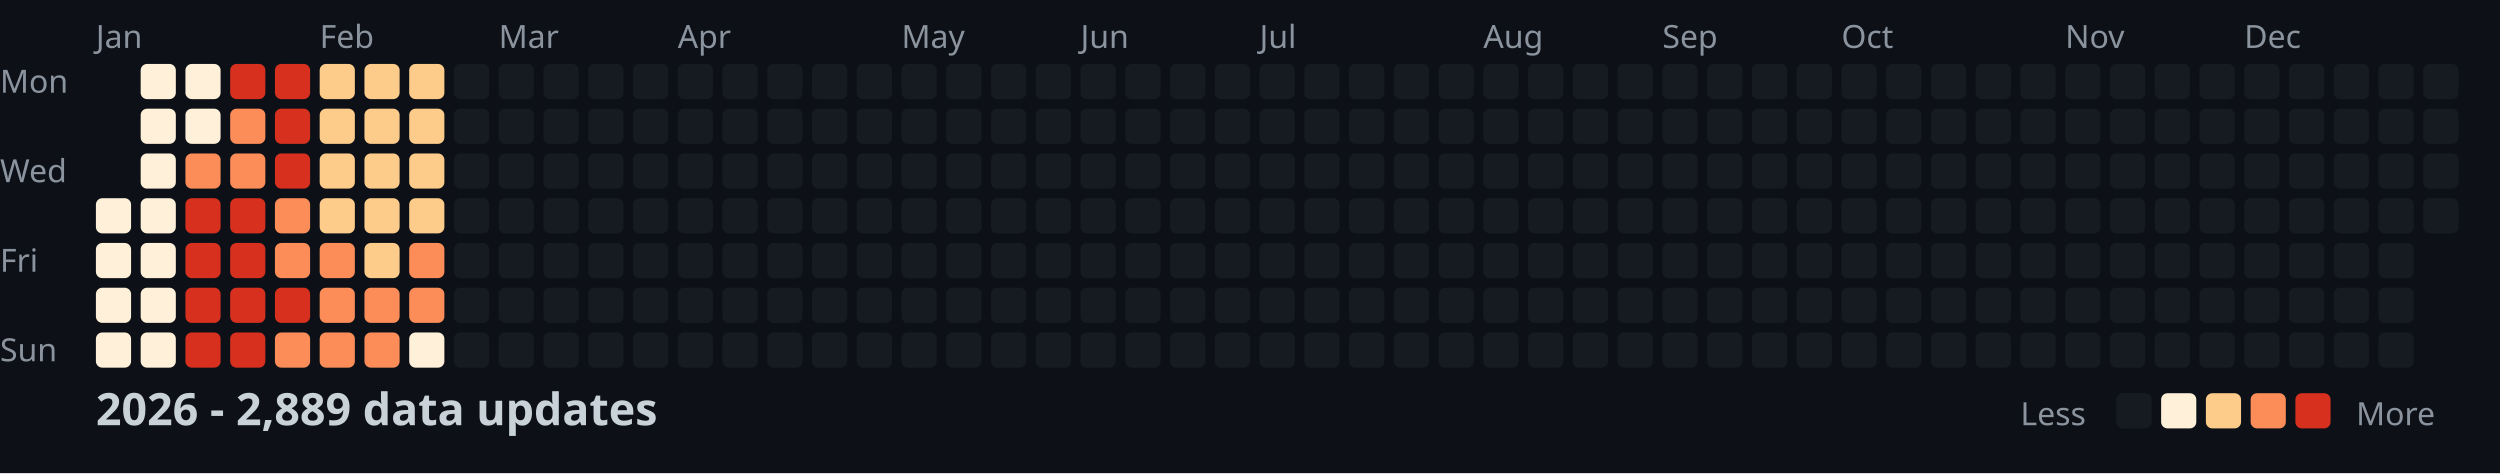
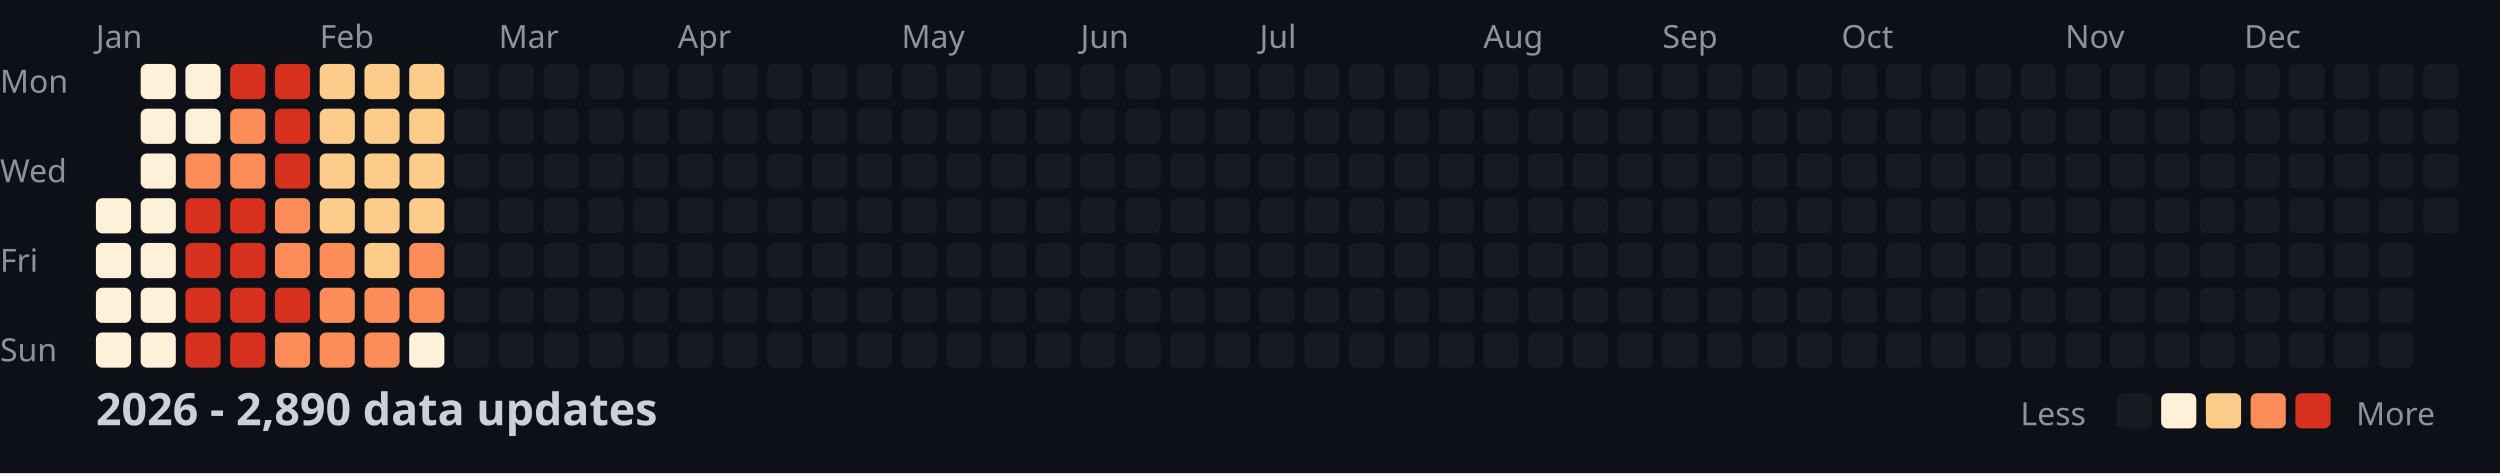
<svg xmlns="http://www.w3.org/2000/svg" width="782" height="148">
  <style>
    .month { font: 10px sans-serif; fill: #8b949e; }
    .day { font: 10px sans-serif; fill: #8b949e; }
    .title { font: bold 14px sans-serif; fill: #c9d1d9; }
    .legend { font: 10px sans-serif; fill: #8b949e; }
  </style>
  <rect width="100%" height="100%" fill="#0d1117" />
  <text x="0" y="29" class="day">Mon</text>
  <text x="0" y="57" class="day">Wed</text>
  <text x="0" y="85" class="day">Fri</text>
  <text x="0" y="113" class="day">Sun</text>
  <text x="30" y="15" class="month">Jan</text>
  <text x="100" y="15" class="month">Feb</text>
  <text x="156" y="15" class="month">Mar</text>
  <text x="212" y="15" class="month">Apr</text>
  <text x="282" y="15" class="month">May</text>
  <text x="338" y="15" class="month">Jun</text>
  <text x="394" y="15" class="month">Jul</text>
  <text x="464" y="15" class="month">Aug</text>
  <text x="520" y="15" class="month">Sep</text>
  <text x="576" y="15" class="month">Oct</text>
  <text x="646" y="15" class="month">Nov</text>
  <text x="702" y="15" class="month">Dec</text>
  <rect x="30" y="62" width="11" height="11" fill="#fef0d9" rx="2" />
  <rect x="30" y="76" width="11" height="11" fill="#fef0d9" rx="2" />
  <rect x="30" y="90" width="11" height="11" fill="#fef0d9" rx="2" />
  <rect x="30" y="104" width="11" height="11" fill="#fef0d9" rx="2" />
  <rect x="44" y="20" width="11" height="11" fill="#fef0d9" rx="2" />
  <rect x="44" y="34" width="11" height="11" fill="#fef0d9" rx="2" />
  <rect x="44" y="48" width="11" height="11" fill="#fef0d9" rx="2" />
  <rect x="44" y="62" width="11" height="11" fill="#fef0d9" rx="2" />
  <rect x="44" y="76" width="11" height="11" fill="#fef0d9" rx="2" />
  <rect x="44" y="90" width="11" height="11" fill="#fef0d9" rx="2" />
  <rect x="44" y="104" width="11" height="11" fill="#fef0d9" rx="2" />
  <rect x="58" y="20" width="11" height="11" fill="#fef0d9" rx="2" />
  <rect x="58" y="34" width="11" height="11" fill="#fef0d9" rx="2" />
  <rect x="58" y="48" width="11" height="11" fill="#fc8d59" rx="2" />
  <rect x="58" y="62" width="11" height="11" fill="#d7301f" rx="2" />
  <rect x="58" y="76" width="11" height="11" fill="#d7301f" rx="2" />
  <rect x="58" y="90" width="11" height="11" fill="#d7301f" rx="2" />
  <rect x="58" y="104" width="11" height="11" fill="#d7301f" rx="2" />
  <rect x="72" y="20" width="11" height="11" fill="#d7301f" rx="2" />
  <rect x="72" y="34" width="11" height="11" fill="#fc8d59" rx="2" />
  <rect x="72" y="48" width="11" height="11" fill="#fc8d59" rx="2" />
  <rect x="72" y="62" width="11" height="11" fill="#d7301f" rx="2" />
  <rect x="72" y="76" width="11" height="11" fill="#d7301f" rx="2" />
  <rect x="72" y="90" width="11" height="11" fill="#d7301f" rx="2" />
  <rect x="72" y="104" width="11" height="11" fill="#d7301f" rx="2" />
  <rect x="86" y="20" width="11" height="11" fill="#d7301f" rx="2" />
  <rect x="86" y="34" width="11" height="11" fill="#d7301f" rx="2" />
  <rect x="86" y="48" width="11" height="11" fill="#d7301f" rx="2" />
  <rect x="86" y="62" width="11" height="11" fill="#fc8d59" rx="2" />
  <rect x="86" y="76" width="11" height="11" fill="#fc8d59" rx="2" />
  <rect x="86" y="90" width="11" height="11" fill="#d7301f" rx="2" />
  <rect x="86" y="104" width="11" height="11" fill="#fc8d59" rx="2" />
  <rect x="100" y="20" width="11" height="11" fill="#fdcc8a" rx="2" />
  <rect x="100" y="34" width="11" height="11" fill="#fdcc8a" rx="2" />
  <rect x="100" y="48" width="11" height="11" fill="#fdcc8a" rx="2" />
  <rect x="100" y="62" width="11" height="11" fill="#fdcc8a" rx="2" />
  <rect x="100" y="76" width="11" height="11" fill="#fc8d59" rx="2" />
  <rect x="100" y="90" width="11" height="11" fill="#fc8d59" rx="2" />
  <rect x="100" y="104" width="11" height="11" fill="#fc8d59" rx="2" />
  <rect x="114" y="20" width="11" height="11" fill="#fdcc8a" rx="2" />
  <rect x="114" y="34" width="11" height="11" fill="#fdcc8a" rx="2" />
  <rect x="114" y="48" width="11" height="11" fill="#fdcc8a" rx="2" />
  <rect x="114" y="62" width="11" height="11" fill="#fdcc8a" rx="2" />
  <rect x="114" y="76" width="11" height="11" fill="#fdcc8a" rx="2" />
  <rect x="114" y="90" width="11" height="11" fill="#fc8d59" rx="2" />
  <rect x="114" y="104" width="11" height="11" fill="#fc8d59" rx="2" />
  <rect x="128" y="20" width="11" height="11" fill="#fdcc8a" rx="2" />
  <rect x="128" y="34" width="11" height="11" fill="#fdcc8a" rx="2" />
  <rect x="128" y="48" width="11" height="11" fill="#fdcc8a" rx="2" />
  <rect x="128" y="62" width="11" height="11" fill="#fdcc8a" rx="2" />
  <rect x="128" y="76" width="11" height="11" fill="#fc8d59" rx="2" />
  <rect x="128" y="90" width="11" height="11" fill="#fc8d59" rx="2" />
  <rect x="128" y="104" width="11" height="11" fill="#fef0d9" rx="2" />
  <rect x="142" y="20" width="11" height="11" fill="#161b22" rx="2" />
  <rect x="142" y="34" width="11" height="11" fill="#161b22" rx="2" />
  <rect x="142" y="48" width="11" height="11" fill="#161b22" rx="2" />
  <rect x="142" y="62" width="11" height="11" fill="#161b22" rx="2" />
  <rect x="142" y="76" width="11" height="11" fill="#161b22" rx="2" />
  <rect x="142" y="90" width="11" height="11" fill="#161b22" rx="2" />
  <rect x="142" y="104" width="11" height="11" fill="#161b22" rx="2" />
  <rect x="156" y="20" width="11" height="11" fill="#161b22" rx="2" />
  <rect x="156" y="34" width="11" height="11" fill="#161b22" rx="2" />
  <rect x="156" y="48" width="11" height="11" fill="#161b22" rx="2" />
  <rect x="156" y="62" width="11" height="11" fill="#161b22" rx="2" />
  <rect x="156" y="76" width="11" height="11" fill="#161b22" rx="2" />
  <rect x="156" y="90" width="11" height="11" fill="#161b22" rx="2" />
  <rect x="156" y="104" width="11" height="11" fill="#161b22" rx="2" />
  <rect x="170" y="20" width="11" height="11" fill="#161b22" rx="2" />
  <rect x="170" y="34" width="11" height="11" fill="#161b22" rx="2" />
  <rect x="170" y="48" width="11" height="11" fill="#161b22" rx="2" />
  <rect x="170" y="62" width="11" height="11" fill="#161b22" rx="2" />
  <rect x="170" y="76" width="11" height="11" fill="#161b22" rx="2" />
  <rect x="170" y="90" width="11" height="11" fill="#161b22" rx="2" />
  <rect x="170" y="104" width="11" height="11" fill="#161b22" rx="2" />
  <rect x="184" y="20" width="11" height="11" fill="#161b22" rx="2" />
  <rect x="184" y="34" width="11" height="11" fill="#161b22" rx="2" />
  <rect x="184" y="48" width="11" height="11" fill="#161b22" rx="2" />
  <rect x="184" y="62" width="11" height="11" fill="#161b22" rx="2" />
  <rect x="184" y="76" width="11" height="11" fill="#161b22" rx="2" />
  <rect x="184" y="90" width="11" height="11" fill="#161b22" rx="2" />
  <rect x="184" y="104" width="11" height="11" fill="#161b22" rx="2" />
  <rect x="198" y="20" width="11" height="11" fill="#161b22" rx="2" />
  <rect x="198" y="34" width="11" height="11" fill="#161b22" rx="2" />
  <rect x="198" y="48" width="11" height="11" fill="#161b22" rx="2" />
  <rect x="198" y="62" width="11" height="11" fill="#161b22" rx="2" />
  <rect x="198" y="76" width="11" height="11" fill="#161b22" rx="2" />
  <rect x="198" y="90" width="11" height="11" fill="#161b22" rx="2" />
  <rect x="198" y="104" width="11" height="11" fill="#161b22" rx="2" />
  <rect x="212" y="20" width="11" height="11" fill="#161b22" rx="2" />
  <rect x="212" y="34" width="11" height="11" fill="#161b22" rx="2" />
  <rect x="212" y="48" width="11" height="11" fill="#161b22" rx="2" />
  <rect x="212" y="62" width="11" height="11" fill="#161b22" rx="2" />
  <rect x="212" y="76" width="11" height="11" fill="#161b22" rx="2" />
  <rect x="212" y="90" width="11" height="11" fill="#161b22" rx="2" />
  <rect x="212" y="104" width="11" height="11" fill="#161b22" rx="2" />
  <rect x="226" y="20" width="11" height="11" fill="#161b22" rx="2" />
  <rect x="226" y="34" width="11" height="11" fill="#161b22" rx="2" />
  <rect x="226" y="48" width="11" height="11" fill="#161b22" rx="2" />
  <rect x="226" y="62" width="11" height="11" fill="#161b22" rx="2" />
  <rect x="226" y="76" width="11" height="11" fill="#161b22" rx="2" />
  <rect x="226" y="90" width="11" height="11" fill="#161b22" rx="2" />
  <rect x="226" y="104" width="11" height="11" fill="#161b22" rx="2" />
  <rect x="240" y="20" width="11" height="11" fill="#161b22" rx="2" />
  <rect x="240" y="34" width="11" height="11" fill="#161b22" rx="2" />
  <rect x="240" y="48" width="11" height="11" fill="#161b22" rx="2" />
  <rect x="240" y="62" width="11" height="11" fill="#161b22" rx="2" />
  <rect x="240" y="76" width="11" height="11" fill="#161b22" rx="2" />
  <rect x="240" y="90" width="11" height="11" fill="#161b22" rx="2" />
  <rect x="240" y="104" width="11" height="11" fill="#161b22" rx="2" />
  <rect x="254" y="20" width="11" height="11" fill="#161b22" rx="2" />
  <rect x="254" y="34" width="11" height="11" fill="#161b22" rx="2" />
  <rect x="254" y="48" width="11" height="11" fill="#161b22" rx="2" />
  <rect x="254" y="62" width="11" height="11" fill="#161b22" rx="2" />
  <rect x="254" y="76" width="11" height="11" fill="#161b22" rx="2" />
  <rect x="254" y="90" width="11" height="11" fill="#161b22" rx="2" />
  <rect x="254" y="104" width="11" height="11" fill="#161b22" rx="2" />
  <rect x="268" y="20" width="11" height="11" fill="#161b22" rx="2" />
  <rect x="268" y="34" width="11" height="11" fill="#161b22" rx="2" />
  <rect x="268" y="48" width="11" height="11" fill="#161b22" rx="2" />
  <rect x="268" y="62" width="11" height="11" fill="#161b22" rx="2" />
  <rect x="268" y="76" width="11" height="11" fill="#161b22" rx="2" />
  <rect x="268" y="90" width="11" height="11" fill="#161b22" rx="2" />
  <rect x="268" y="104" width="11" height="11" fill="#161b22" rx="2" />
  <rect x="282" y="20" width="11" height="11" fill="#161b22" rx="2" />
  <rect x="282" y="34" width="11" height="11" fill="#161b22" rx="2" />
  <rect x="282" y="48" width="11" height="11" fill="#161b22" rx="2" />
  <rect x="282" y="62" width="11" height="11" fill="#161b22" rx="2" />
  <rect x="282" y="76" width="11" height="11" fill="#161b22" rx="2" />
  <rect x="282" y="90" width="11" height="11" fill="#161b22" rx="2" />
  <rect x="282" y="104" width="11" height="11" fill="#161b22" rx="2" />
  <rect x="296" y="20" width="11" height="11" fill="#161b22" rx="2" />
  <rect x="296" y="34" width="11" height="11" fill="#161b22" rx="2" />
  <rect x="296" y="48" width="11" height="11" fill="#161b22" rx="2" />
  <rect x="296" y="62" width="11" height="11" fill="#161b22" rx="2" />
  <rect x="296" y="76" width="11" height="11" fill="#161b22" rx="2" />
  <rect x="296" y="90" width="11" height="11" fill="#161b22" rx="2" />
  <rect x="296" y="104" width="11" height="11" fill="#161b22" rx="2" />
  <rect x="310" y="20" width="11" height="11" fill="#161b22" rx="2" />
  <rect x="310" y="34" width="11" height="11" fill="#161b22" rx="2" />
  <rect x="310" y="48" width="11" height="11" fill="#161b22" rx="2" />
  <rect x="310" y="62" width="11" height="11" fill="#161b22" rx="2" />
  <rect x="310" y="76" width="11" height="11" fill="#161b22" rx="2" />
  <rect x="310" y="90" width="11" height="11" fill="#161b22" rx="2" />
  <rect x="310" y="104" width="11" height="11" fill="#161b22" rx="2" />
  <rect x="324" y="20" width="11" height="11" fill="#161b22" rx="2" />
  <rect x="324" y="34" width="11" height="11" fill="#161b22" rx="2" />
  <rect x="324" y="48" width="11" height="11" fill="#161b22" rx="2" />
  <rect x="324" y="62" width="11" height="11" fill="#161b22" rx="2" />
  <rect x="324" y="76" width="11" height="11" fill="#161b22" rx="2" />
  <rect x="324" y="90" width="11" height="11" fill="#161b22" rx="2" />
  <rect x="324" y="104" width="11" height="11" fill="#161b22" rx="2" />
  <rect x="338" y="20" width="11" height="11" fill="#161b22" rx="2" />
  <rect x="338" y="34" width="11" height="11" fill="#161b22" rx="2" />
  <rect x="338" y="48" width="11" height="11" fill="#161b22" rx="2" />
  <rect x="338" y="62" width="11" height="11" fill="#161b22" rx="2" />
  <rect x="338" y="76" width="11" height="11" fill="#161b22" rx="2" />
  <rect x="338" y="90" width="11" height="11" fill="#161b22" rx="2" />
  <rect x="338" y="104" width="11" height="11" fill="#161b22" rx="2" />
  <rect x="352" y="20" width="11" height="11" fill="#161b22" rx="2" />
  <rect x="352" y="34" width="11" height="11" fill="#161b22" rx="2" />
  <rect x="352" y="48" width="11" height="11" fill="#161b22" rx="2" />
  <rect x="352" y="62" width="11" height="11" fill="#161b22" rx="2" />
  <rect x="352" y="76" width="11" height="11" fill="#161b22" rx="2" />
  <rect x="352" y="90" width="11" height="11" fill="#161b22" rx="2" />
  <rect x="352" y="104" width="11" height="11" fill="#161b22" rx="2" />
  <rect x="366" y="20" width="11" height="11" fill="#161b22" rx="2" />
  <rect x="366" y="34" width="11" height="11" fill="#161b22" rx="2" />
  <rect x="366" y="48" width="11" height="11" fill="#161b22" rx="2" />
  <rect x="366" y="62" width="11" height="11" fill="#161b22" rx="2" />
  <rect x="366" y="76" width="11" height="11" fill="#161b22" rx="2" />
  <rect x="366" y="90" width="11" height="11" fill="#161b22" rx="2" />
  <rect x="366" y="104" width="11" height="11" fill="#161b22" rx="2" />
  <rect x="380" y="20" width="11" height="11" fill="#161b22" rx="2" />
  <rect x="380" y="34" width="11" height="11" fill="#161b22" rx="2" />
  <rect x="380" y="48" width="11" height="11" fill="#161b22" rx="2" />
  <rect x="380" y="62" width="11" height="11" fill="#161b22" rx="2" />
  <rect x="380" y="76" width="11" height="11" fill="#161b22" rx="2" />
  <rect x="380" y="90" width="11" height="11" fill="#161b22" rx="2" />
  <rect x="380" y="104" width="11" height="11" fill="#161b22" rx="2" />
  <rect x="394" y="20" width="11" height="11" fill="#161b22" rx="2" />
  <rect x="394" y="34" width="11" height="11" fill="#161b22" rx="2" />
  <rect x="394" y="48" width="11" height="11" fill="#161b22" rx="2" />
  <rect x="394" y="62" width="11" height="11" fill="#161b22" rx="2" />
  <rect x="394" y="76" width="11" height="11" fill="#161b22" rx="2" />
  <rect x="394" y="90" width="11" height="11" fill="#161b22" rx="2" />
  <rect x="394" y="104" width="11" height="11" fill="#161b22" rx="2" />
  <rect x="408" y="20" width="11" height="11" fill="#161b22" rx="2" />
  <rect x="408" y="34" width="11" height="11" fill="#161b22" rx="2" />
  <rect x="408" y="48" width="11" height="11" fill="#161b22" rx="2" />
  <rect x="408" y="62" width="11" height="11" fill="#161b22" rx="2" />
  <rect x="408" y="76" width="11" height="11" fill="#161b22" rx="2" />
  <rect x="408" y="90" width="11" height="11" fill="#161b22" rx="2" />
  <rect x="408" y="104" width="11" height="11" fill="#161b22" rx="2" />
  <rect x="422" y="20" width="11" height="11" fill="#161b22" rx="2" />
  <rect x="422" y="34" width="11" height="11" fill="#161b22" rx="2" />
  <rect x="422" y="48" width="11" height="11" fill="#161b22" rx="2" />
  <rect x="422" y="62" width="11" height="11" fill="#161b22" rx="2" />
  <rect x="422" y="76" width="11" height="11" fill="#161b22" rx="2" />
  <rect x="422" y="90" width="11" height="11" fill="#161b22" rx="2" />
  <rect x="422" y="104" width="11" height="11" fill="#161b22" rx="2" />
  <rect x="436" y="20" width="11" height="11" fill="#161b22" rx="2" />
  <rect x="436" y="34" width="11" height="11" fill="#161b22" rx="2" />
  <rect x="436" y="48" width="11" height="11" fill="#161b22" rx="2" />
  <rect x="436" y="62" width="11" height="11" fill="#161b22" rx="2" />
  <rect x="436" y="76" width="11" height="11" fill="#161b22" rx="2" />
  <rect x="436" y="90" width="11" height="11" fill="#161b22" rx="2" />
  <rect x="436" y="104" width="11" height="11" fill="#161b22" rx="2" />
  <rect x="450" y="20" width="11" height="11" fill="#161b22" rx="2" />
  <rect x="450" y="34" width="11" height="11" fill="#161b22" rx="2" />
  <rect x="450" y="48" width="11" height="11" fill="#161b22" rx="2" />
  <rect x="450" y="62" width="11" height="11" fill="#161b22" rx="2" />
  <rect x="450" y="76" width="11" height="11" fill="#161b22" rx="2" />
  <rect x="450" y="90" width="11" height="11" fill="#161b22" rx="2" />
  <rect x="450" y="104" width="11" height="11" fill="#161b22" rx="2" />
  <rect x="464" y="20" width="11" height="11" fill="#161b22" rx="2" />
  <rect x="464" y="34" width="11" height="11" fill="#161b22" rx="2" />
  <rect x="464" y="48" width="11" height="11" fill="#161b22" rx="2" />
  <rect x="464" y="62" width="11" height="11" fill="#161b22" rx="2" />
  <rect x="464" y="76" width="11" height="11" fill="#161b22" rx="2" />
  <rect x="464" y="90" width="11" height="11" fill="#161b22" rx="2" />
  <rect x="464" y="104" width="11" height="11" fill="#161b22" rx="2" />
  <rect x="478" y="20" width="11" height="11" fill="#161b22" rx="2" />
  <rect x="478" y="34" width="11" height="11" fill="#161b22" rx="2" />
  <rect x="478" y="48" width="11" height="11" fill="#161b22" rx="2" />
  <rect x="478" y="62" width="11" height="11" fill="#161b22" rx="2" />
  <rect x="478" y="76" width="11" height="11" fill="#161b22" rx="2" />
  <rect x="478" y="90" width="11" height="11" fill="#161b22" rx="2" />
  <rect x="478" y="104" width="11" height="11" fill="#161b22" rx="2" />
  <rect x="492" y="20" width="11" height="11" fill="#161b22" rx="2" />
  <rect x="492" y="34" width="11" height="11" fill="#161b22" rx="2" />
  <rect x="492" y="48" width="11" height="11" fill="#161b22" rx="2" />
  <rect x="492" y="62" width="11" height="11" fill="#161b22" rx="2" />
  <rect x="492" y="76" width="11" height="11" fill="#161b22" rx="2" />
  <rect x="492" y="90" width="11" height="11" fill="#161b22" rx="2" />
  <rect x="492" y="104" width="11" height="11" fill="#161b22" rx="2" />
  <rect x="506" y="20" width="11" height="11" fill="#161b22" rx="2" />
  <rect x="506" y="34" width="11" height="11" fill="#161b22" rx="2" />
  <rect x="506" y="48" width="11" height="11" fill="#161b22" rx="2" />
  <rect x="506" y="62" width="11" height="11" fill="#161b22" rx="2" />
  <rect x="506" y="76" width="11" height="11" fill="#161b22" rx="2" />
  <rect x="506" y="90" width="11" height="11" fill="#161b22" rx="2" />
  <rect x="506" y="104" width="11" height="11" fill="#161b22" rx="2" />
  <rect x="520" y="20" width="11" height="11" fill="#161b22" rx="2" />
  <rect x="520" y="34" width="11" height="11" fill="#161b22" rx="2" />
  <rect x="520" y="48" width="11" height="11" fill="#161b22" rx="2" />
  <rect x="520" y="62" width="11" height="11" fill="#161b22" rx="2" />
  <rect x="520" y="76" width="11" height="11" fill="#161b22" rx="2" />
  <rect x="520" y="90" width="11" height="11" fill="#161b22" rx="2" />
  <rect x="520" y="104" width="11" height="11" fill="#161b22" rx="2" />
  <rect x="534" y="20" width="11" height="11" fill="#161b22" rx="2" />
  <rect x="534" y="34" width="11" height="11" fill="#161b22" rx="2" />
  <rect x="534" y="48" width="11" height="11" fill="#161b22" rx="2" />
  <rect x="534" y="62" width="11" height="11" fill="#161b22" rx="2" />
  <rect x="534" y="76" width="11" height="11" fill="#161b22" rx="2" />
  <rect x="534" y="90" width="11" height="11" fill="#161b22" rx="2" />
  <rect x="534" y="104" width="11" height="11" fill="#161b22" rx="2" />
  <rect x="548" y="20" width="11" height="11" fill="#161b22" rx="2" />
  <rect x="548" y="34" width="11" height="11" fill="#161b22" rx="2" />
  <rect x="548" y="48" width="11" height="11" fill="#161b22" rx="2" />
  <rect x="548" y="62" width="11" height="11" fill="#161b22" rx="2" />
  <rect x="548" y="76" width="11" height="11" fill="#161b22" rx="2" />
  <rect x="548" y="90" width="11" height="11" fill="#161b22" rx="2" />
  <rect x="548" y="104" width="11" height="11" fill="#161b22" rx="2" />
  <rect x="562" y="20" width="11" height="11" fill="#161b22" rx="2" />
  <rect x="562" y="34" width="11" height="11" fill="#161b22" rx="2" />
  <rect x="562" y="48" width="11" height="11" fill="#161b22" rx="2" />
  <rect x="562" y="62" width="11" height="11" fill="#161b22" rx="2" />
  <rect x="562" y="76" width="11" height="11" fill="#161b22" rx="2" />
  <rect x="562" y="90" width="11" height="11" fill="#161b22" rx="2" />
  <rect x="562" y="104" width="11" height="11" fill="#161b22" rx="2" />
  <rect x="576" y="20" width="11" height="11" fill="#161b22" rx="2" />
  <rect x="576" y="34" width="11" height="11" fill="#161b22" rx="2" />
  <rect x="576" y="48" width="11" height="11" fill="#161b22" rx="2" />
  <rect x="576" y="62" width="11" height="11" fill="#161b22" rx="2" />
  <rect x="576" y="76" width="11" height="11" fill="#161b22" rx="2" />
  <rect x="576" y="90" width="11" height="11" fill="#161b22" rx="2" />
  <rect x="576" y="104" width="11" height="11" fill="#161b22" rx="2" />
  <rect x="590" y="20" width="11" height="11" fill="#161b22" rx="2" />
  <rect x="590" y="34" width="11" height="11" fill="#161b22" rx="2" />
  <rect x="590" y="48" width="11" height="11" fill="#161b22" rx="2" />
  <rect x="590" y="62" width="11" height="11" fill="#161b22" rx="2" />
  <rect x="590" y="76" width="11" height="11" fill="#161b22" rx="2" />
  <rect x="590" y="90" width="11" height="11" fill="#161b22" rx="2" />
  <rect x="590" y="104" width="11" height="11" fill="#161b22" rx="2" />
  <rect x="604" y="20" width="11" height="11" fill="#161b22" rx="2" />
  <rect x="604" y="34" width="11" height="11" fill="#161b22" rx="2" />
  <rect x="604" y="48" width="11" height="11" fill="#161b22" rx="2" />
  <rect x="604" y="62" width="11" height="11" fill="#161b22" rx="2" />
  <rect x="604" y="76" width="11" height="11" fill="#161b22" rx="2" />
  <rect x="604" y="90" width="11" height="11" fill="#161b22" rx="2" />
  <rect x="604" y="104" width="11" height="11" fill="#161b22" rx="2" />
  <rect x="618" y="20" width="11" height="11" fill="#161b22" rx="2" />
  <rect x="618" y="34" width="11" height="11" fill="#161b22" rx="2" />
  <rect x="618" y="48" width="11" height="11" fill="#161b22" rx="2" />
  <rect x="618" y="62" width="11" height="11" fill="#161b22" rx="2" />
  <rect x="618" y="76" width="11" height="11" fill="#161b22" rx="2" />
  <rect x="618" y="90" width="11" height="11" fill="#161b22" rx="2" />
  <rect x="618" y="104" width="11" height="11" fill="#161b22" rx="2" />
  <rect x="632" y="20" width="11" height="11" fill="#161b22" rx="2" />
  <rect x="632" y="34" width="11" height="11" fill="#161b22" rx="2" />
  <rect x="632" y="48" width="11" height="11" fill="#161b22" rx="2" />
  <rect x="632" y="62" width="11" height="11" fill="#161b22" rx="2" />
  <rect x="632" y="76" width="11" height="11" fill="#161b22" rx="2" />
  <rect x="632" y="90" width="11" height="11" fill="#161b22" rx="2" />
  <rect x="632" y="104" width="11" height="11" fill="#161b22" rx="2" />
  <rect x="646" y="20" width="11" height="11" fill="#161b22" rx="2" />
  <rect x="646" y="34" width="11" height="11" fill="#161b22" rx="2" />
  <rect x="646" y="48" width="11" height="11" fill="#161b22" rx="2" />
  <rect x="646" y="62" width="11" height="11" fill="#161b22" rx="2" />
  <rect x="646" y="76" width="11" height="11" fill="#161b22" rx="2" />
  <rect x="646" y="90" width="11" height="11" fill="#161b22" rx="2" />
  <rect x="646" y="104" width="11" height="11" fill="#161b22" rx="2" />
  <rect x="660" y="20" width="11" height="11" fill="#161b22" rx="2" />
  <rect x="660" y="34" width="11" height="11" fill="#161b22" rx="2" />
  <rect x="660" y="48" width="11" height="11" fill="#161b22" rx="2" />
  <rect x="660" y="62" width="11" height="11" fill="#161b22" rx="2" />
  <rect x="660" y="76" width="11" height="11" fill="#161b22" rx="2" />
  <rect x="660" y="90" width="11" height="11" fill="#161b22" rx="2" />
  <rect x="660" y="104" width="11" height="11" fill="#161b22" rx="2" />
  <rect x="674" y="20" width="11" height="11" fill="#161b22" rx="2" />
  <rect x="674" y="34" width="11" height="11" fill="#161b22" rx="2" />
  <rect x="674" y="48" width="11" height="11" fill="#161b22" rx="2" />
  <rect x="674" y="62" width="11" height="11" fill="#161b22" rx="2" />
  <rect x="674" y="76" width="11" height="11" fill="#161b22" rx="2" />
  <rect x="674" y="90" width="11" height="11" fill="#161b22" rx="2" />
  <rect x="674" y="104" width="11" height="11" fill="#161b22" rx="2" />
  <rect x="688" y="20" width="11" height="11" fill="#161b22" rx="2" />
  <rect x="688" y="34" width="11" height="11" fill="#161b22" rx="2" />
  <rect x="688" y="48" width="11" height="11" fill="#161b22" rx="2" />
  <rect x="688" y="62" width="11" height="11" fill="#161b22" rx="2" />
  <rect x="688" y="76" width="11" height="11" fill="#161b22" rx="2" />
  <rect x="688" y="90" width="11" height="11" fill="#161b22" rx="2" />
  <rect x="688" y="104" width="11" height="11" fill="#161b22" rx="2" />
  <rect x="702" y="20" width="11" height="11" fill="#161b22" rx="2" />
  <rect x="702" y="34" width="11" height="11" fill="#161b22" rx="2" />
  <rect x="702" y="48" width="11" height="11" fill="#161b22" rx="2" />
  <rect x="702" y="62" width="11" height="11" fill="#161b22" rx="2" />
  <rect x="702" y="76" width="11" height="11" fill="#161b22" rx="2" />
  <rect x="702" y="90" width="11" height="11" fill="#161b22" rx="2" />
  <rect x="702" y="104" width="11" height="11" fill="#161b22" rx="2" />
  <rect x="716" y="20" width="11" height="11" fill="#161b22" rx="2" />
  <rect x="716" y="34" width="11" height="11" fill="#161b22" rx="2" />
  <rect x="716" y="48" width="11" height="11" fill="#161b22" rx="2" />
  <rect x="716" y="62" width="11" height="11" fill="#161b22" rx="2" />
  <rect x="716" y="76" width="11" height="11" fill="#161b22" rx="2" />
  <rect x="716" y="90" width="11" height="11" fill="#161b22" rx="2" />
  <rect x="716" y="104" width="11" height="11" fill="#161b22" rx="2" />
  <rect x="730" y="20" width="11" height="11" fill="#161b22" rx="2" />
  <rect x="730" y="34" width="11" height="11" fill="#161b22" rx="2" />
  <rect x="730" y="48" width="11" height="11" fill="#161b22" rx="2" />
  <rect x="730" y="62" width="11" height="11" fill="#161b22" rx="2" />
  <rect x="730" y="76" width="11" height="11" fill="#161b22" rx="2" />
  <rect x="730" y="90" width="11" height="11" fill="#161b22" rx="2" />
  <rect x="730" y="104" width="11" height="11" fill="#161b22" rx="2" />
  <rect x="744" y="20" width="11" height="11" fill="#161b22" rx="2" />
  <rect x="744" y="34" width="11" height="11" fill="#161b22" rx="2" />
  <rect x="744" y="48" width="11" height="11" fill="#161b22" rx="2" />
  <rect x="744" y="62" width="11" height="11" fill="#161b22" rx="2" />
  <rect x="744" y="76" width="11" height="11" fill="#161b22" rx="2" />
  <rect x="744" y="90" width="11" height="11" fill="#161b22" rx="2" />
  <rect x="744" y="104" width="11" height="11" fill="#161b22" rx="2" />
  <rect x="758" y="20" width="11" height="11" fill="#161b22" rx="2" />
  <rect x="758" y="34" width="11" height="11" fill="#161b22" rx="2" />
  <rect x="758" y="48" width="11" height="11" fill="#161b22" rx="2" />
  <rect x="758" y="62" width="11" height="11" fill="#161b22" rx="2" />
-   <text x="30" y="133" class="title">2026 - 2,889 data updates</text>
+   <text x="30" y="133" class="title">2026 - 2,890 data updates</text>
  <text x="632" y="133" class="legend">Less</text>
  <rect x="662" y="123" width="11" height="11" fill="#161b22" rx="2" />
  <rect x="676" y="123" width="11" height="11" fill="#fef0d9" rx="2" />
  <rect x="690" y="123" width="11" height="11" fill="#fdcc8a" rx="2" />
  <rect x="704" y="123" width="11" height="11" fill="#fc8d59" rx="2" />
  <rect x="718" y="123" width="11" height="11" fill="#d7301f" rx="2" />
  <text x="737" y="133" class="legend">More</text>
</svg>
